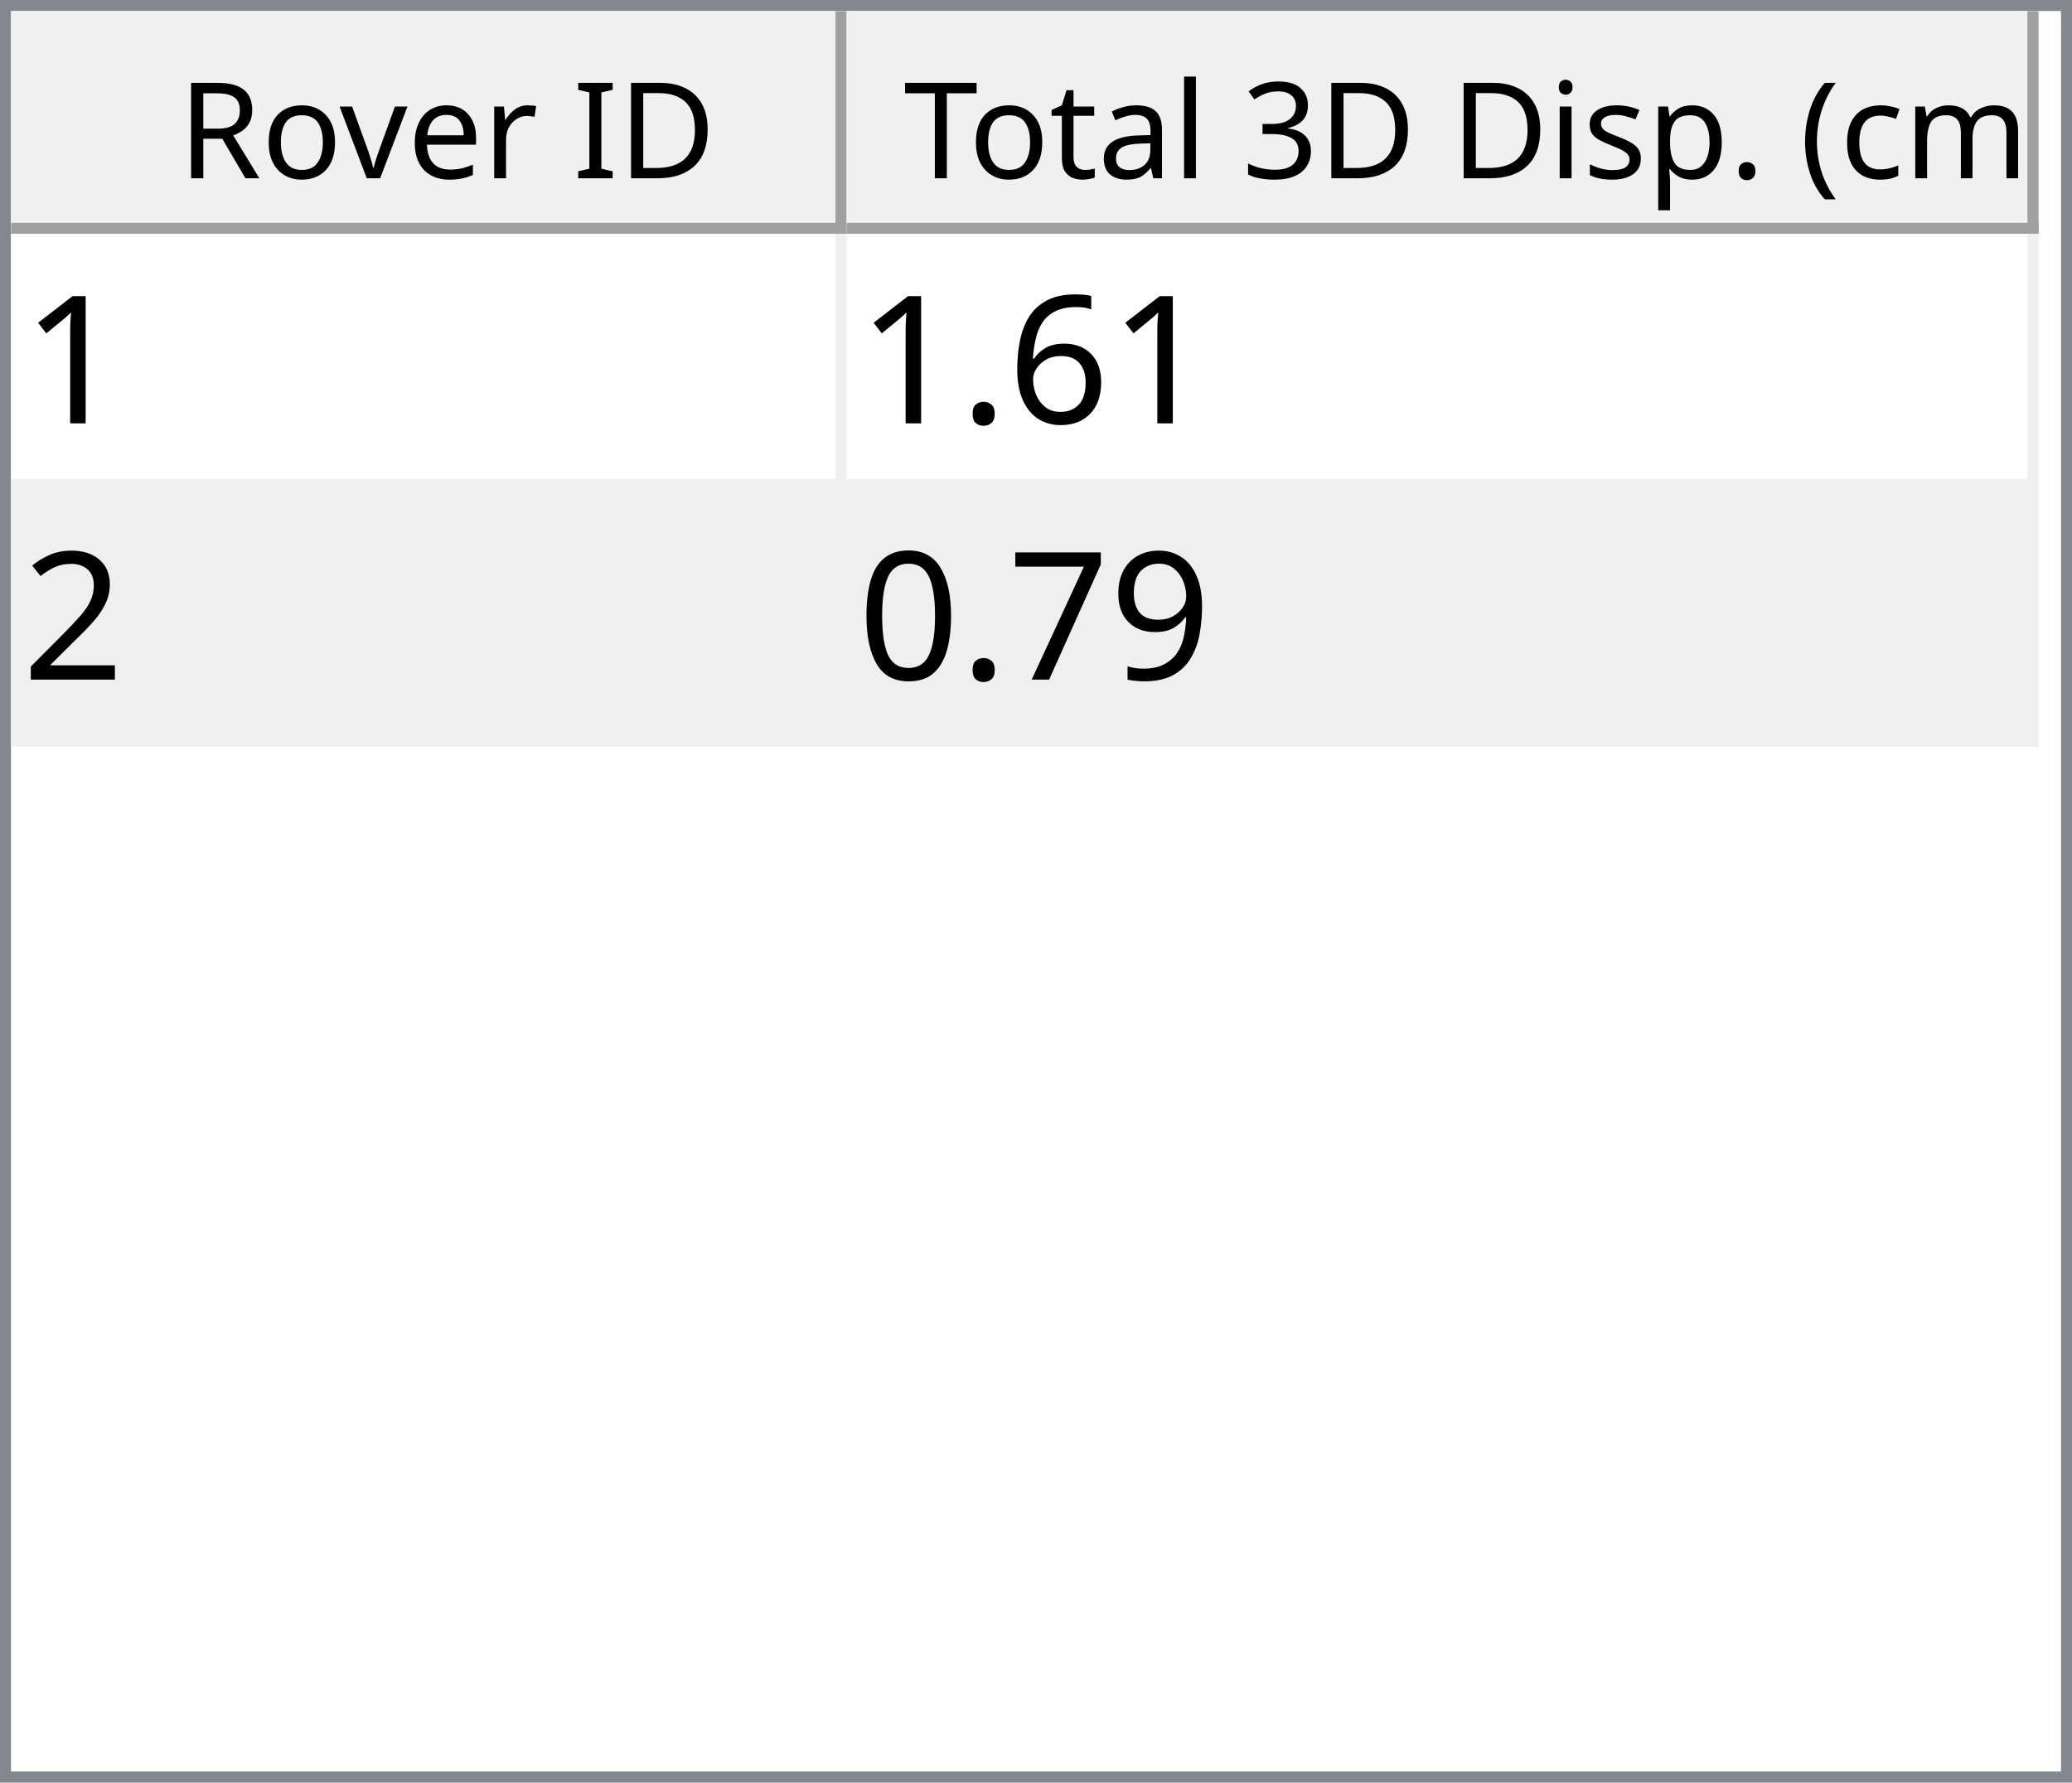
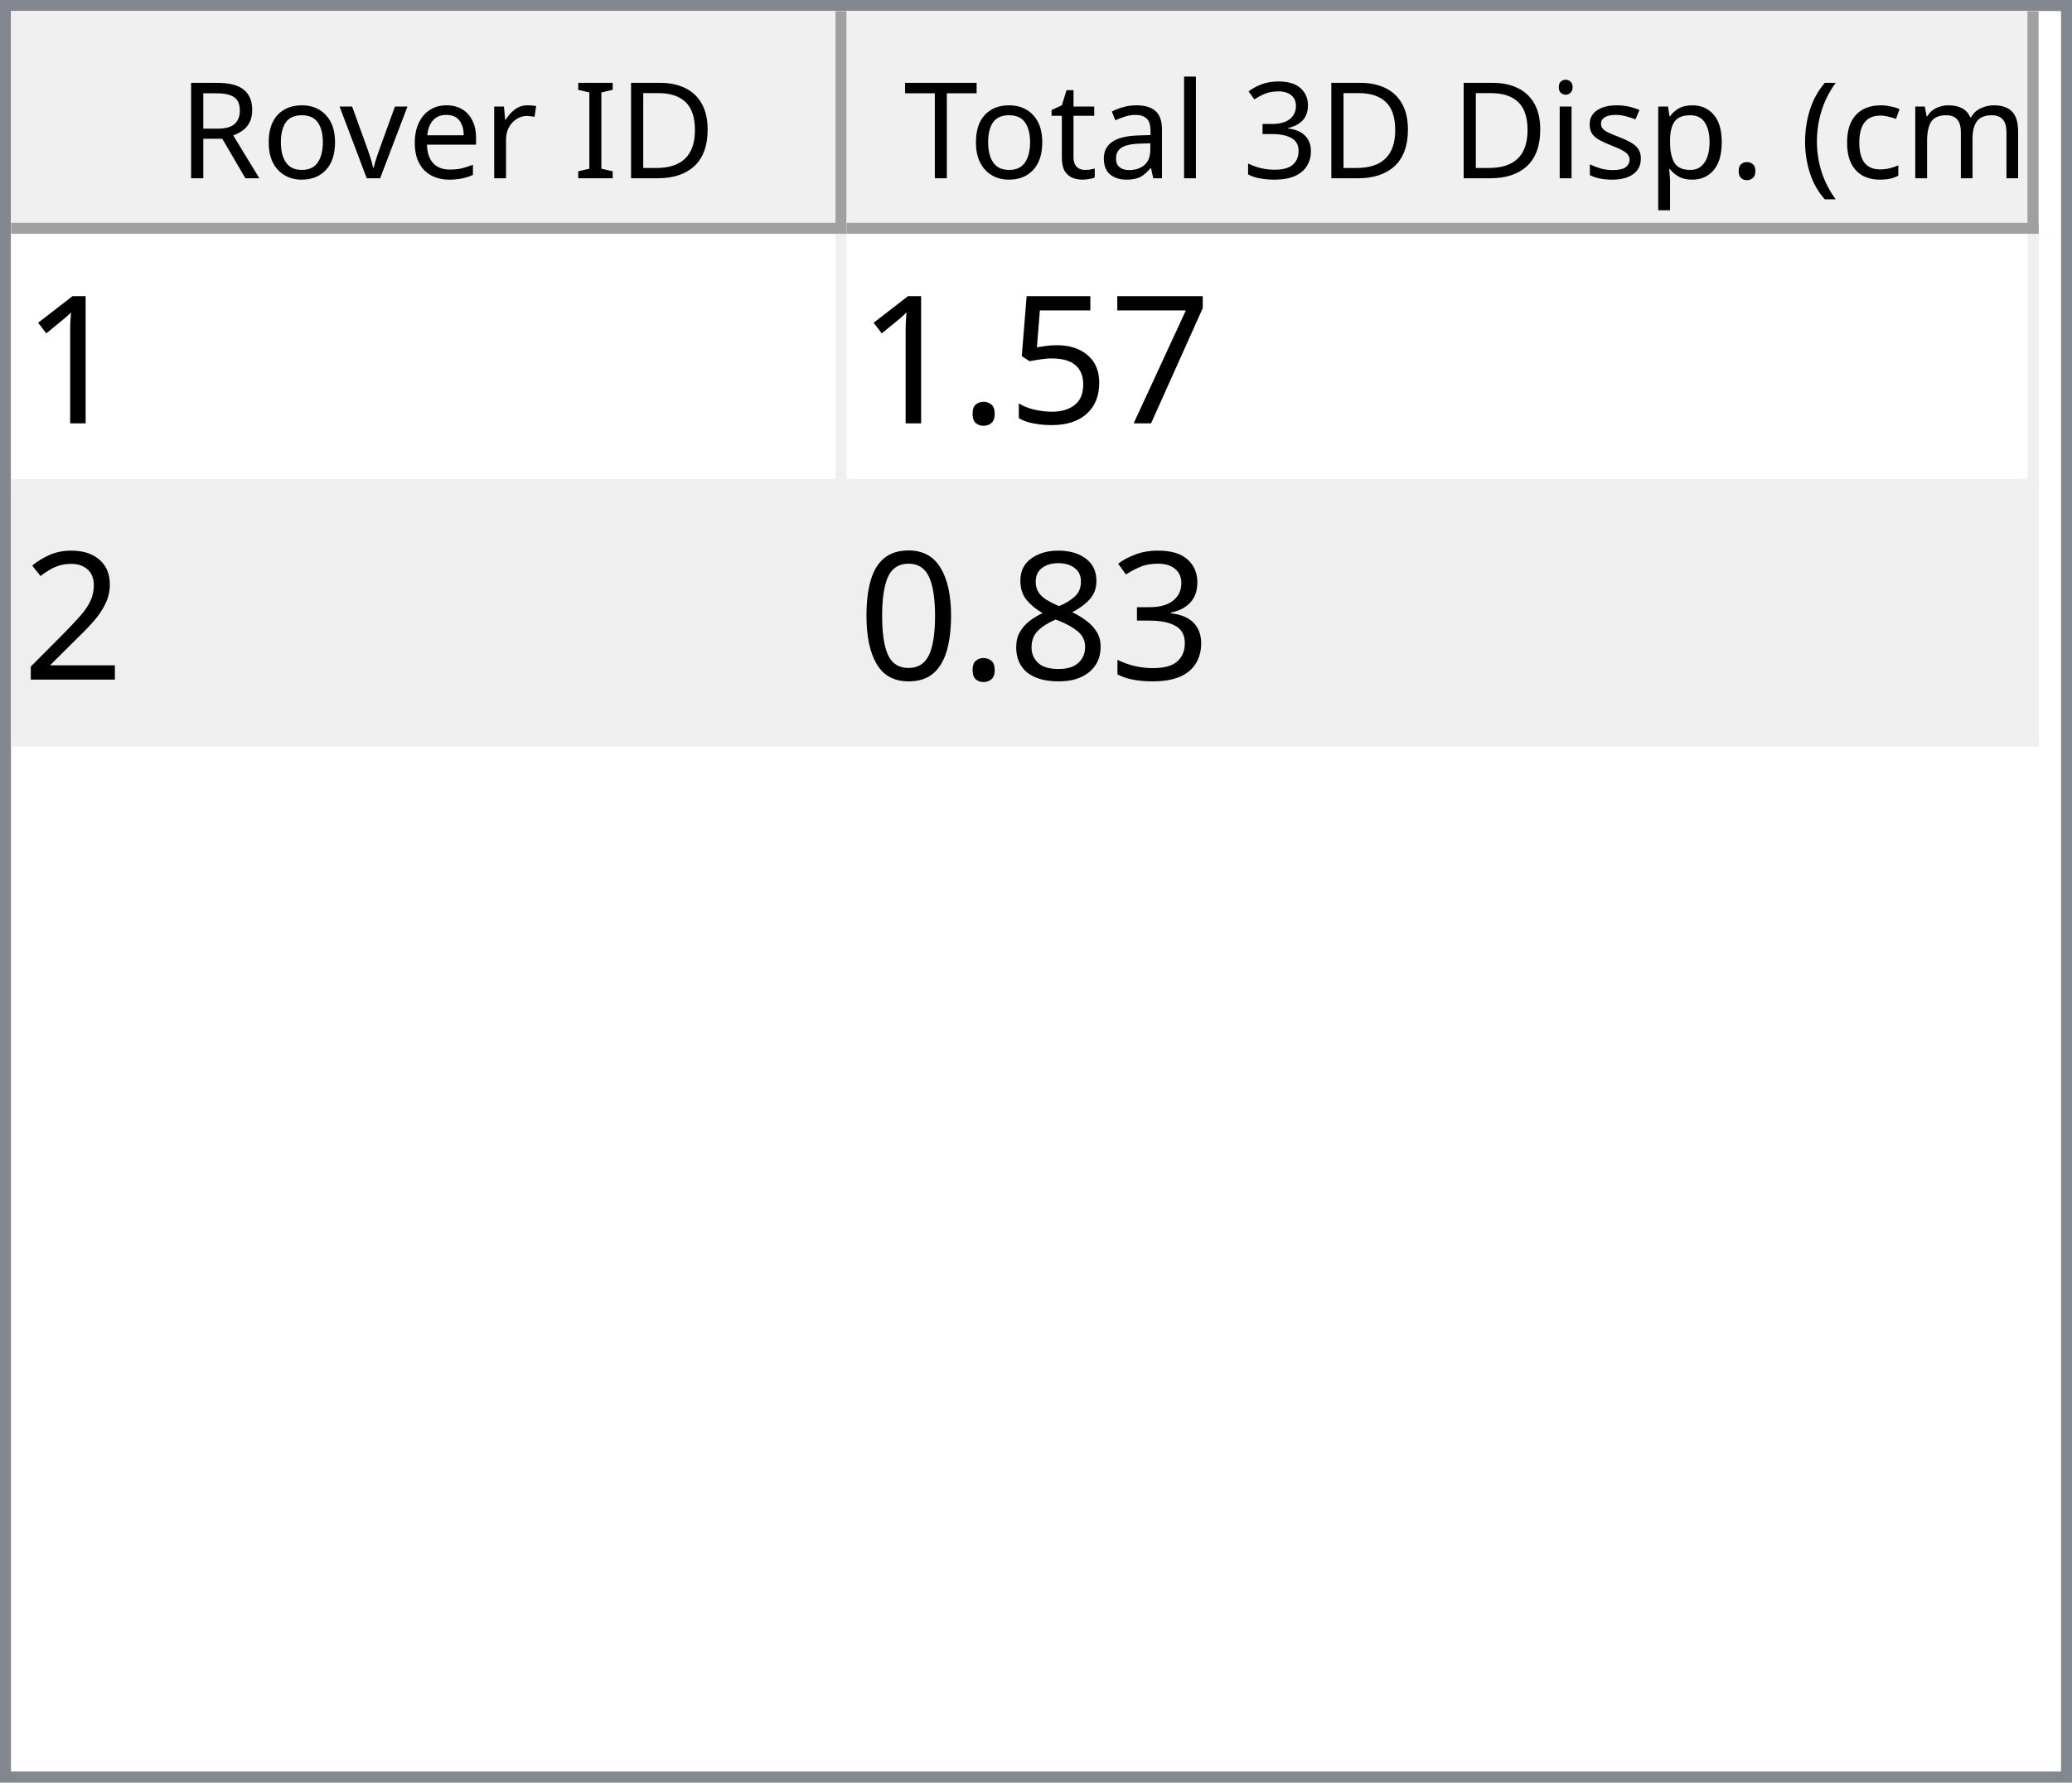
<svg xmlns="http://www.w3.org/2000/svg" style="fill-opacity:1; color-rendering:auto; color-interpolation:auto; text-rendering:auto; stroke:black; stroke-linecap:square; stroke-miterlimit:10; shape-rendering:auto; stroke-opacity:1; fill:black; stroke-dasharray:none; font-weight:normal; stroke-width:1; font-family:'Dialog'; font-style:normal; stroke-linejoin:miter; font-size:12px; stroke-dashoffset:0; image-rendering:auto;" width="186" height="160">
  <defs id="genericDefs" />
  <g>
    <defs id="defs1">
      <clipPath clipPathUnits="userSpaceOnUse" id="clipPath1">
        <path d="M0 0 L186 0 L186 160 L0 160 L0 0 Z" />
      </clipPath>
      <clipPath clipPathUnits="userSpaceOnUse" id="clipPath2">
        <path d="M0 0 L0 160 L186 160 L186 0 Z" />
      </clipPath>
      <clipPath clipPathUnits="userSpaceOnUse" id="clipPath3">
        <path d="M0 0 L0 20 L184 20 L184 0 Z" />
      </clipPath>
      <clipPath clipPathUnits="userSpaceOnUse" id="clipPath4">
        <path d="M0 0 L0 20 L75 20 L75 0 Z" />
      </clipPath>
      <clipPath clipPathUnits="userSpaceOnUse" id="clipPath5">
        <path d="M1 1 L1 19 L74 19 L74 1 Z" />
      </clipPath>
      <clipPath clipPathUnits="userSpaceOnUse" id="clipPath6">
        <path d="M0 0 L0 18 L73 18 L73 0 Z" />
      </clipPath>
      <clipPath clipPathUnits="userSpaceOnUse" id="clipPath7">
        <path d="M-0.5 -0.5 L-0.5 19.5 L74.5 19.5 L74.5 -0.5 Z" />
      </clipPath>
      <clipPath clipPathUnits="userSpaceOnUse" id="clipPath8">
        <path d="M0 0 L0 20 L107 20 L107 0 Z" />
      </clipPath>
      <clipPath clipPathUnits="userSpaceOnUse" id="clipPath9">
        <path d="M1 1 L1 19 L106 19 L106 1 Z" />
      </clipPath>
      <clipPath clipPathUnits="userSpaceOnUse" id="clipPath10">
        <path d="M0 0 L0 18 L105 18 L105 0 Z" />
      </clipPath>
      <clipPath clipPathUnits="userSpaceOnUse" id="clipPath11">
        <path d="M-0.5 -0.5 L-0.5 19.5 L106.5 19.5 L106.5 -0.5 Z" />
      </clipPath>
      <clipPath clipPathUnits="userSpaceOnUse" id="clipPath12">
        <path d="M0 0 L0 138 L184 138 L184 0 Z" />
      </clipPath>
      <clipPath clipPathUnits="userSpaceOnUse" id="clipPath13">
        <path d="M0 0 L0 46 L182 46 L182 0 Z" />
      </clipPath>
      <clipPath clipPathUnits="userSpaceOnUse" id="clipPath14">
        <path d="M-0.5 -0.5 L-0.5 45.5 L181.5 45.5 L181.5 -0.5 Z" />
      </clipPath>
      <clipPath clipPathUnits="userSpaceOnUse" id="clipPath15">
        <path d="M0 0 L0 22 L74 22 L74 0 Z" />
      </clipPath>
      <clipPath clipPathUnits="userSpaceOnUse" id="clipPath16">
        <path d="M0 0 L0 22 L106 22 L106 0 Z" />
      </clipPath>
      <font horiz-adv-x="64.551" id="font1">
        <font-face ascent="107.91" descent="25.098" units-per-em="100" style="font-style:normal; font-family:Segoe UI; font-weight:normal;" />
        <missing-glyph horiz-adv-x="64.551" d="M8.109 0 L8.109 68.266 L56.453 68.266 L56.453 0 L8.109 0 ZM15.328 7.234 L49.219 7.234 L49.219 61.031 L15.328 61.031 L15.328 7.234 Z" />
        <glyph unicode="D" horiz-adv-x="70.117" d="M9.188 0 L9.188 70.016 L28.516 70.016 Q65.531 70.016 65.531 35.891 Q65.531 19.672 55.25 9.836 Q44.969 0 27.734 0 L9.188 0 ZM17.391 62.594 L17.391 7.422 L27.828 7.422 Q41.609 7.422 49.273 14.797 Q56.938 22.172 56.938 35.688 Q56.938 62.594 28.328 62.594 L17.391 62.594 Z" />
        <glyph unicode="I" horiz-adv-x="26.611" d="M17.391 0 L9.188 0 L9.188 70.016 L17.391 70.016 L17.391 0 Z" />
        <glyph unicode=" " horiz-adv-x="27.393" d="" />
        <glyph unicode="r" horiz-adv-x="34.766" d="M34.188 41.891 Q32.078 43.5 28.125 43.5 Q23 43.5 19.555 38.672 Q16.109 33.844 16.109 25.484 L16.109 0 L8.109 0 L8.109 50 L16.109 50 L16.109 39.703 L16.312 39.703 Q18.016 44.969 21.531 47.922 Q25.047 50.875 29.391 50.875 Q32.516 50.875 34.188 50.203 L34.188 41.891 Z" />
        <glyph unicode="e" horiz-adv-x="52.295" d="M48.297 23 L12.984 23 Q13.188 14.656 17.484 10.109 Q21.781 5.562 29.297 5.562 Q37.75 5.562 44.828 11.141 L44.828 3.609 Q38.234 -1.172 27.391 -1.172 Q16.797 -1.172 10.742 5.641 Q4.688 12.453 4.688 24.812 Q4.688 36.469 11.305 43.82 Q17.922 51.172 27.734 51.172 Q37.547 51.172 42.922 44.828 Q48.297 38.484 48.297 27.203 L48.297 23 ZM40.094 29.781 Q40.047 36.719 36.75 40.578 Q33.453 44.438 27.594 44.438 Q21.922 44.438 17.969 40.383 Q14.016 36.328 13.094 29.781 L40.094 29.781 Z" />
        <glyph unicode="v" horiz-adv-x="47.9" d="M47.406 50 L27.484 0 L19.625 0 L0.688 50 L9.469 50 L22.172 13.672 Q23.578 9.672 23.922 6.688 L24.125 6.688 Q24.609 10.453 25.688 13.484 L38.969 50 L47.406 50 Z" />
        <glyph unicode="o" horiz-adv-x="58.594" d="M29 -1.172 Q17.922 -1.172 11.305 5.836 Q4.688 12.844 4.688 24.422 Q4.688 37.016 11.57 44.094 Q18.453 51.172 30.172 51.172 Q41.359 51.172 47.633 44.289 Q53.906 37.406 53.906 25.203 Q53.906 13.234 47.141 6.031 Q40.375 -1.172 29 -1.172 ZM29.594 44.438 Q21.875 44.438 17.383 39.188 Q12.891 33.938 12.891 24.703 Q12.891 15.828 17.43 10.695 Q21.969 5.562 29.594 5.562 Q37.359 5.562 41.531 10.594 Q45.703 15.625 45.703 24.906 Q45.703 34.281 41.531 39.359 Q37.359 44.438 29.594 44.438 Z" />
        <glyph unicode="R" horiz-adv-x="59.814" d="M59.375 0 L49.609 0 L37.891 19.625 Q36.281 22.359 34.766 24.289 Q33.25 26.219 31.664 27.438 Q30.078 28.656 28.25 29.219 Q26.422 29.781 24.125 29.781 L17.391 29.781 L17.391 0 L9.188 0 L9.188 70.016 L30.078 70.016 Q34.672 70.016 38.555 68.867 Q42.438 67.719 45.289 65.375 Q48.141 63.031 49.758 59.547 Q51.375 56.062 51.375 51.375 Q51.375 47.703 50.273 44.656 Q49.172 41.609 47.148 39.211 Q45.125 36.812 42.266 35.133 Q39.406 33.453 35.844 32.516 L35.844 32.328 Q37.594 31.547 38.891 30.547 Q40.188 29.547 41.359 28.18 Q42.531 26.812 43.68 25.078 Q44.828 23.344 46.234 21.047 L59.375 0 ZM17.391 62.594 L17.391 37.203 L28.516 37.203 Q31.594 37.203 34.203 38.133 Q36.812 39.062 38.719 40.797 Q40.625 42.531 41.703 45.047 Q42.781 47.562 42.781 50.688 Q42.781 56.297 39.141 59.445 Q35.5 62.594 28.609 62.594 L17.391 62.594 Z" />
        <glyph unicode=")" horiz-adv-x="30.176" d="M8.297 -15.922 L1.172 -15.922 Q16.406 2.344 16.406 26.812 Q16.406 51.469 1.078 70.016 L8.297 70.016 Q23.531 52.156 23.531 26.703 Q23.531 1.375 8.297 -15.922 Z" />
        <glyph unicode="m" horiz-adv-x="86.133" d="M79.109 0 L71.094 0 L71.094 28.719 Q71.094 37.016 68.531 40.727 Q65.969 44.438 59.906 44.438 Q54.781 44.438 51.195 39.75 Q47.609 35.062 47.609 28.516 L47.609 0 L39.594 0 L39.594 29.688 Q39.594 44.438 28.219 44.438 Q22.953 44.438 19.531 40.016 Q16.109 35.594 16.109 28.516 L16.109 0 L8.109 0 L8.109 50 L16.109 50 L16.109 42.094 L16.312 42.094 Q21.625 51.172 31.844 51.172 Q36.969 51.172 40.773 48.312 Q44.578 45.453 46 40.828 Q51.562 51.172 62.594 51.172 Q79.109 51.172 79.109 30.812 L79.109 0 Z" />
        <glyph unicode="c" horiz-adv-x="46.191" d="M42.188 2.297 Q36.422 -1.172 28.516 -1.172 Q17.828 -1.172 11.258 5.789 Q4.688 12.75 4.688 23.828 Q4.688 36.188 11.766 43.68 Q18.844 51.172 30.672 51.172 Q37.25 51.172 42.281 48.734 L42.281 40.531 Q36.719 44.438 30.375 44.438 Q22.703 44.438 17.797 38.945 Q12.891 33.453 12.891 24.516 Q12.891 15.719 17.508 10.641 Q22.125 5.562 29.891 5.562 Q36.422 5.562 42.188 9.906 L42.188 2.297 Z" />
        <glyph unicode="(" horiz-adv-x="30.176" d="M29.109 -15.922 L21.969 -15.922 Q6.844 1.375 6.844 26.703 Q6.844 52.156 21.969 70.016 L29.203 70.016 Q13.875 51.469 13.875 26.812 Q13.875 2.344 29.109 -15.922 Z" />
        <glyph unicode="." horiz-adv-x="21.68" d="M10.891 -1.078 Q8.641 -1.078 7.055 0.539 Q5.469 2.156 5.469 4.391 Q5.469 6.641 7.055 8.273 Q8.641 9.906 10.891 9.906 Q13.188 9.906 14.797 8.273 Q16.406 6.641 16.406 4.391 Q16.406 2.156 14.797 0.539 Q13.188 -1.078 10.891 -1.078 Z" />
        <glyph unicode="p" horiz-adv-x="58.789" d="M16.312 7.234 L16.109 7.234 L16.109 -23 L8.109 -23 L8.109 50 L16.109 50 L16.109 41.219 L16.312 41.219 Q22.219 51.172 33.594 51.172 Q43.266 51.172 48.688 44.461 Q54.109 37.75 54.109 26.469 Q54.109 13.922 48 6.375 Q41.891 -1.172 31.297 -1.172 Q21.578 -1.172 16.312 7.234 ZM16.109 27.391 L16.109 20.406 Q16.109 14.203 20.141 9.883 Q24.172 5.562 30.375 5.562 Q37.641 5.562 41.773 11.133 Q45.906 16.703 45.906 26.609 Q45.906 34.969 42.047 39.703 Q38.188 44.438 31.594 44.438 Q24.609 44.438 20.359 39.578 Q16.109 34.719 16.109 27.391 Z" />
        <glyph unicode="s" horiz-adv-x="42.432" d="M5.078 1.812 L5.078 10.406 Q11.625 5.562 19.484 5.562 Q30.031 5.562 30.031 12.594 Q30.031 14.594 29.125 15.992 Q28.219 17.391 26.68 18.461 Q25.141 19.531 23.07 20.383 Q21 21.234 18.609 22.172 Q15.281 23.484 12.766 24.828 Q10.25 26.172 8.57 27.859 Q6.891 29.547 6.031 31.695 Q5.172 33.844 5.172 36.719 Q5.172 40.234 6.789 42.945 Q8.406 45.656 11.086 47.484 Q13.766 49.312 17.211 50.242 Q20.656 51.172 24.312 51.172 Q30.812 51.172 35.938 48.922 L35.938 40.828 Q30.422 44.438 23.25 44.438 Q21 44.438 19.195 43.922 Q17.391 43.406 16.094 42.477 Q14.797 41.547 14.086 40.258 Q13.375 38.969 13.375 37.406 Q13.375 35.453 14.086 34.133 Q14.797 32.812 16.164 31.789 Q17.531 30.766 19.484 29.938 Q21.438 29.109 23.922 28.125 Q27.25 26.859 29.883 25.516 Q32.516 24.172 34.375 22.484 Q36.234 20.797 37.234 18.602 Q38.234 16.406 38.234 13.375 Q38.234 9.672 36.602 6.938 Q34.969 4.203 32.234 2.398 Q29.5 0.594 25.93 -0.289 Q22.359 -1.172 18.453 -1.172 Q10.75 -1.172 5.078 1.812 Z" />
        <glyph unicode="i" horiz-adv-x="24.219" d="M12.203 62.703 Q10.062 62.703 8.547 64.164 Q7.031 65.625 7.031 67.875 Q7.031 70.125 8.547 71.609 Q10.062 73.094 12.203 73.094 Q14.406 73.094 15.945 71.609 Q17.484 70.125 17.484 67.875 Q17.484 65.719 15.945 64.211 Q14.406 62.703 12.203 62.703 ZM16.109 0 L8.109 0 L8.109 50 L16.109 50 L16.109 0 Z" />
        <glyph unicode="3" horiz-adv-x="53.906" d="M46.531 19.828 Q46.531 15.094 44.75 11.211 Q42.969 7.328 39.719 4.57 Q36.469 1.812 31.93 0.297 Q27.391 -1.219 21.922 -1.219 Q11.922 -1.219 6 2.594 L6 11.188 Q13.094 5.609 22.219 5.609 Q25.875 5.609 28.828 6.539 Q31.781 7.469 33.906 9.227 Q36.031 10.984 37.18 13.477 Q38.328 15.969 38.328 19.094 Q38.328 32.812 18.797 32.812 L12.984 32.812 L12.984 39.594 L18.5 39.594 Q35.797 39.594 35.797 52.484 Q35.797 64.406 22.609 64.406 Q15.188 64.406 8.688 59.422 L8.688 67.188 Q15.375 71.188 24.609 71.188 Q29 71.188 32.57 69.969 Q36.141 68.75 38.68 66.555 Q41.219 64.359 42.609 61.281 Q44 58.203 44 54.5 Q44 40.672 30.031 36.719 L30.031 36.531 Q33.594 36.141 36.625 34.797 Q39.656 33.453 41.852 31.305 Q44.047 29.156 45.289 26.25 Q46.531 23.344 46.531 19.828 Z" />
        <glyph unicode="l" horiz-adv-x="24.219" d="M16.109 0 L8.109 0 L8.109 74.031 L16.109 74.031 L16.109 0 Z" />
        <glyph unicode="a" horiz-adv-x="50.879" d="M43.891 0 L35.891 0 L35.891 7.812 L35.688 7.812 Q30.469 -1.172 20.312 -1.172 Q12.844 -1.172 8.617 2.781 Q4.391 6.734 4.391 13.281 Q4.391 27.297 20.906 29.594 L35.891 31.688 Q35.891 44.438 25.594 44.438 Q16.547 44.438 9.281 38.281 L9.281 46.484 Q16.656 51.172 26.266 51.172 Q43.891 51.172 43.891 32.516 L43.891 0 ZM35.891 25.297 L23.828 23.641 Q18.266 22.859 15.43 20.875 Q12.594 18.891 12.594 13.875 Q12.594 10.203 15.211 7.883 Q17.828 5.562 22.172 5.562 Q28.125 5.562 32.008 9.742 Q35.891 13.922 35.891 20.312 L35.891 25.297 Z" />
        <glyph unicode="t" horiz-adv-x="33.887" d="M31.297 0.484 Q28.469 -1.078 23.828 -1.078 Q10.688 -1.078 10.688 13.578 L10.688 43.172 L2.094 43.172 L2.094 50 L10.688 50 L10.688 62.203 L18.703 64.797 L18.703 50 L31.297 50 L31.297 43.172 L18.703 43.172 L18.703 14.984 Q18.703 9.969 20.414 7.82 Q22.125 5.672 26.078 5.672 Q29.109 5.672 31.297 7.328 L31.297 0.484 Z" />
        <glyph unicode="T" horiz-adv-x="52.393" d="M50.594 62.594 L30.375 62.594 L30.375 0 L22.172 0 L22.172 62.594 L2 62.594 L2 70.016 L50.594 70.016 L50.594 62.594 Z" />
      </font>
      <font horiz-adv-x="75.0" id="font2">
        <font-face ascent="100.537" descent="21.973" units-per-em="100" style="font-style:normal; font-family:sans-serif; font-weight:normal;" />
        <missing-glyph horiz-adv-x="75.0" d="M12.5 0 L12.5 62.5 L62.5 62.5 L62.5 0 L12.5 0 ZM14.062 1.562 L60.938 1.562 L60.938 60.938 L14.062 60.938 L14.062 1.562 Z" />
        <glyph unicode="1" horiz-adv-x="55.615" d="M37.25 0 L28.469 0 L28.469 56 Q25.297 52.984 20.141 49.953 Q14.984 46.922 10.891 45.406 L10.891 53.906 Q18.266 57.375 23.781 62.305 Q29.297 67.234 31.594 71.875 L37.25 71.875 L37.25 0 Z" />
-         <glyph unicode="6" horiz-adv-x="55.615" d="M49.75 54.047 L41.016 53.375 Q39.844 58.547 37.703 60.891 Q34.125 64.656 28.906 64.656 Q24.703 64.656 21.531 62.312 Q17.391 59.281 14.992 53.469 Q12.594 47.656 12.5 36.922 Q15.672 41.75 20.266 44.094 Q24.859 46.438 29.891 46.438 Q38.672 46.438 44.852 39.969 Q51.031 33.5 51.031 23.25 Q51.031 16.5 48.125 10.719 Q45.219 4.938 40.141 1.859 Q35.062 -1.219 28.609 -1.219 Q17.625 -1.219 10.695 6.859 Q3.766 14.938 3.766 33.5 Q3.766 54.25 11.422 63.672 Q18.109 71.875 29.438 71.875 Q37.891 71.875 43.289 67.141 Q48.688 62.406 49.75 54.047 ZM13.875 23.188 Q13.875 18.656 15.797 14.508 Q17.719 10.359 21.188 8.18 Q24.656 6 28.469 6 Q34.031 6 38.039 10.492 Q42.047 14.984 42.047 22.703 Q42.047 30.125 38.086 34.398 Q34.125 38.672 28.125 38.672 Q22.172 38.672 18.023 34.398 Q13.875 30.125 13.875 23.188 Z" />
+         <glyph unicode="7" horiz-adv-x="55.615" d="M4.734 62.203 L4.734 70.656 L51.078 70.656 L51.078 63.812 Q44.234 56.547 37.523 44.484 Q30.812 32.422 27.156 19.672 Q24.516 10.688 23.781 0 L14.75 0 Q14.891 8.453 18.062 20.414 Q21.234 32.375 27.172 43.484 Q33.109 54.594 39.797 62.203 L4.734 62.203 Z" />
+         <glyph unicode="5" horiz-adv-x="55.615" d="M4.156 18.75 L13.375 19.531 Q14.406 12.797 18.141 9.398 Q21.875 6 27.156 6 Q33.5 6 37.891 10.789 Q42.281 15.578 42.281 23.484 Q42.281 31 38.062 35.352 Q33.844 39.703 27 39.703 Q22.75 39.703 19.336 37.773 Q15.922 35.844 13.969 32.766 L5.719 33.844 L12.641 70.609 L48.25 70.609 L48.25 62.203 L19.672 62.203 L15.828 42.969 Q22.266 47.469 29.344 47.469 Q38.719 47.469 45.164 40.969 Q51.609 34.469 51.609 24.266 Q51.609 14.547 45.953 7.469 Q39.062 -1.219 27.156 -1.219 Q17.391 -1.219 11.211 4.25 Q5.031 9.719 4.156 18.75 Z" />
        <glyph unicode="." horiz-adv-x="27.783" d="M9.078 0 L9.078 10.016 L19.094 10.016 L19.094 0 L9.078 0 Z" />
        <glyph unicode="2" horiz-adv-x="55.615" d="M50.344 8.453 L50.344 0 L3.031 0 Q2.938 3.172 4.047 6.109 Q5.859 10.938 9.836 15.625 Q13.812 20.312 21.344 26.469 Q33.016 36.031 37.117 41.625 Q41.219 47.219 41.219 52.203 Q41.219 57.422 37.477 61.008 Q33.734 64.594 27.734 64.594 Q21.391 64.594 17.578 60.789 Q13.766 56.984 13.719 50.25 L4.688 51.172 Q5.609 61.281 11.664 66.578 Q17.719 71.875 27.938 71.875 Q38.234 71.875 44.242 66.164 Q50.25 60.453 50.25 52 Q50.25 47.703 48.492 43.555 Q46.734 39.406 42.656 34.812 Q38.578 30.219 29.109 22.219 Q21.188 15.578 18.945 13.211 Q16.703 10.844 15.234 8.453 L50.344 8.453 Z" />
-         <glyph unicode="9" horiz-adv-x="55.615" d="M5.469 16.547 L13.922 17.328 Q14.984 11.375 18.016 8.688 Q21.047 6 25.781 6 Q29.828 6 32.883 7.859 Q35.938 9.719 37.891 12.82 Q39.844 15.922 41.164 21.195 Q42.484 26.469 42.484 31.938 Q42.484 32.516 42.438 33.688 Q39.797 29.5 35.234 26.883 Q30.672 24.266 25.344 24.266 Q16.453 24.266 10.305 30.711 Q4.156 37.156 4.156 47.703 Q4.156 58.594 10.578 65.234 Q17 71.875 26.656 71.875 Q33.641 71.875 39.43 68.117 Q45.219 64.359 48.219 57.398 Q51.219 50.438 51.219 37.25 Q51.219 23.531 48.242 15.406 Q45.266 7.281 39.383 3.031 Q33.5 -1.219 25.594 -1.219 Q17.188 -1.219 11.867 3.445 Q6.547 8.109 5.469 16.547 ZM41.453 48.141 Q41.453 55.719 37.43 60.156 Q33.406 64.594 27.734 64.594 Q21.875 64.594 17.531 59.812 Q13.188 55.031 13.188 47.406 Q13.188 40.578 17.312 36.305 Q21.438 32.031 27.484 32.031 Q33.594 32.031 37.523 36.305 Q41.453 40.578 41.453 48.141 Z" />
-         <glyph unicode="7" horiz-adv-x="55.615" d="M4.734 62.203 L4.734 70.656 L51.078 70.656 L51.078 63.812 Q44.234 56.547 37.523 44.484 Q30.812 32.422 27.156 19.672 Q24.516 10.688 23.781 0 L14.75 0 Q14.891 8.453 18.062 20.414 Q21.234 32.375 27.172 43.484 Q33.109 54.594 39.797 62.203 L4.734 62.203 Z" />
+         <glyph unicode="3" horiz-adv-x="55.615" d="M4.203 18.891 L12.984 20.062 Q14.5 12.594 18.141 9.297 Q21.781 6 27 6 Q33.203 6 37.477 10.297 Q41.75 14.594 41.75 20.953 Q41.75 27 37.797 30.93 Q33.844 34.859 27.734 34.859 Q25.25 34.859 21.531 33.891 L22.516 41.609 Q23.391 41.5 23.922 41.5 Q29.547 41.5 34.039 44.43 Q38.531 47.359 38.531 53.469 Q38.531 58.297 35.258 61.477 Q31.984 64.656 26.812 64.656 Q21.688 64.656 18.266 61.43 Q14.844 58.203 13.875 51.766 L5.078 53.328 Q6.688 62.156 12.398 67.016 Q18.109 71.875 26.609 71.875 Q32.469 71.875 37.398 69.359 Q42.328 66.844 44.945 62.5 Q47.562 58.156 47.562 53.266 Q47.562 48.641 45.07 44.828 Q42.578 41.016 37.703 38.766 Q44.047 37.312 47.562 32.695 Q51.078 28.078 51.078 21.141 Q51.078 11.766 44.242 5.25 Q37.406 -1.266 26.953 -1.266 Q17.531 -1.266 11.305 4.352 Q5.078 9.969 4.203 18.891 Z" />
+         <glyph unicode="8" horiz-adv-x="55.615" d="M17.672 38.812 Q12.203 40.828 9.57 44.539 Q6.938 48.25 6.938 53.422 Q6.938 61.234 12.555 66.555 Q18.172 71.875 27.484 71.875 Q36.859 71.875 42.578 66.43 Q48.297 60.984 48.297 53.172 Q48.297 48.188 45.68 44.508 Q43.062 40.828 37.75 38.812 Q44.344 36.672 47.781 31.883 Q51.219 27.094 51.219 20.453 Q51.219 11.281 44.727 5.031 Q38.234 -1.219 27.641 -1.219 Q17.047 -1.219 10.547 5.055 Q4.047 11.328 4.047 20.703 Q4.047 27.688 7.594 32.398 Q11.141 37.109 17.672 38.812 ZM15.922 53.719 Q15.922 48.641 19.195 45.414 Q22.469 42.188 27.688 42.188 Q32.766 42.188 36.016 45.383 Q39.266 48.578 39.266 53.219 Q39.266 58.062 35.914 61.359 Q32.562 64.656 27.594 64.656 Q22.562 64.656 19.242 61.43 Q15.922 58.203 15.922 53.719 ZM13.094 20.656 Q13.094 16.891 14.875 13.375 Q16.656 9.859 20.172 7.93 Q23.688 6 27.734 6 Q34.031 6 38.133 10.055 Q42.234 14.109 42.234 20.359 Q42.234 26.703 38.016 30.859 Q33.797 35.016 27.438 35.016 Q21.234 35.016 17.164 30.914 Q13.094 26.812 13.094 20.656 Z" />
        <glyph unicode="0" horiz-adv-x="55.615" d="M4.156 35.297 Q4.156 48 6.766 55.742 Q9.375 63.484 14.523 67.68 Q19.672 71.875 27.484 71.875 Q33.25 71.875 37.594 69.555 Q41.938 67.234 44.773 62.867 Q47.609 58.5 49.219 52.227 Q50.828 45.953 50.828 35.297 Q50.828 22.703 48.242 14.969 Q45.656 7.234 40.508 3.008 Q35.359 -1.219 27.484 -1.219 Q17.141 -1.219 11.234 6.203 Q4.156 15.141 4.156 35.297 ZM13.188 35.297 Q13.188 17.672 17.312 11.836 Q21.438 6 27.484 6 Q33.547 6 37.672 11.859 Q41.797 17.719 41.797 35.297 Q41.797 52.984 37.672 58.789 Q33.547 64.594 27.391 64.594 Q21.344 64.594 17.719 59.469 Q13.188 52.938 13.188 35.297 Z" />
      </font>
    </defs>
    <g style="fill:white; stroke:white;">
      <rect x="0" y="0" width="186" style="clip-path:url(#clipPath1); stroke:none;" height="160" />
    </g>
    <g style="fill:white; text-rendering:optimizeSpeed; color-rendering:optimizeSpeed; image-rendering:optimizeSpeed; shape-rendering:crispEdges; stroke:white; color-interpolation:sRGB;">
      <rect x="0" width="186" height="160" y="0" style="stroke:none;" />
      <path style="stroke:none;" d="M0 160 L186 160 L186 0 L0 0 Z" />
    </g>
    <g style="fill:rgb(240,240,240); font-family:'Segoe UI'; stroke:rgb(240,240,240);">
      <rect x="0" y="0" width="186" style="clip-path:url(#clipPath2); stroke:none;" height="160" />
    </g>
    <g style="fill:rgb(130,135,144); font-family:'Segoe UI'; stroke:rgb(130,135,144);">
      <path d="M0 0 L186 0 L186 160 L0 160 L0 0 ZM1 1 L185 1 L185 159 L1 159 L1 1 Z" style="fill-rule:evenodd; clip-path:url(#clipPath2); stroke:none;" />
    </g>
    <g style="fill:white; font-family:'Segoe UI'; stroke:white;" transform="translate(1,1)">
      <rect x="0" y="0" width="184" style="clip-path:url(#clipPath3); stroke:none;" height="20" />
    </g>
    <g style="fill:rgb(240,240,240); font-family:'Segoe UI'; stroke:rgb(240,240,240);" transform="translate(1,1)">
      <rect x="0" y="0" width="75" style="clip-path:url(#clipPath4); stroke:none;" height="20" />
    </g>
    <g style="font-family:'Segoe UI';" transform="translate(2,2)">
      <text x="14" xml:space="preserve" y="14" style="clip-path:url(#clipPath6); stroke:none;">Rover ID</text>
    </g>
    <g style="fill:rgb(160,160,160); font-family:'Segoe UI'; stroke:rgb(160,160,160); stroke-linejoin:bevel;" transform="translate(1.5,1.5)">
      <line x1="74" x2="74" y1="0" style="fill:none; clip-path:url(#clipPath7);" y2="19" />
    </g>
    <g style="fill:rgb(160,160,160); font-family:'Segoe UI'; stroke:rgb(160,160,160); stroke-linejoin:bevel;" transform="matrix(1,0,0,1,1,1) translate(0.5,0.5)">
      <line x1="0" x2="74" y1="19" style="fill:none; clip-path:url(#clipPath7);" y2="19" />
    </g>
    <g style="fill:rgb(240,240,240); font-family:'Segoe UI'; stroke:rgb(240,240,240);" transform="translate(76,1)">
      <rect x="0" y="0" width="107" style="clip-path:url(#clipPath8); stroke:none;" height="20" />
    </g>
    <g style="font-family:'Segoe UI';" transform="translate(77,2)">
      <text x="1" xml:space="preserve" y="14" style="clip-path:url(#clipPath10); stroke:none;"> Total 3D Disp. (cm)</text>
    </g>
    <g style="fill:rgb(160,160,160); font-family:'Segoe UI'; stroke:rgb(160,160,160); stroke-linejoin:bevel;" transform="translate(76.5,1.5)">
      <line x1="106" x2="106" y1="0" style="fill:none; clip-path:url(#clipPath11);" y2="19" />
    </g>
    <g style="fill:rgb(160,160,160); font-family:'Segoe UI'; stroke:rgb(160,160,160); stroke-linejoin:bevel;" transform="matrix(1,0,0,1,76,1) translate(0.5,0.5)">
      <line x1="0" x2="106" y1="19" style="fill:none; clip-path:url(#clipPath11);" y2="19" />
    </g>
    <g style="fill:white; font-family:'Segoe UI'; stroke:white;" transform="translate(1,21)">
      <rect x="0" y="0" width="184" style="clip-path:url(#clipPath12); stroke:none;" height="138" />
    </g>
    <g style="fill:rgb(240,240,240); font-size:16px; font-family:sans-serif; stroke:rgb(240,240,240);" transform="translate(1,21)">
      <rect x="0" y="0" width="182" style="clip-path:url(#clipPath13); stroke:none;" height="46" />
      <line transform="translate(0.5,0.5)" x1="0" x2="181" y1="22" style="clip-path:url(#clipPath14); fill:none; stroke-linejoin:bevel;" y2="22" />
    </g>
    <g transform="matrix(1,0,0,1,1,21) translate(0.5,0.5)" style="fill:rgb(240,240,240); font-size:16px; font-family:sans-serif; stroke:rgb(240,240,240); stroke-linejoin:bevel;">
      <line x1="0" x2="181" y1="45" style="fill:none; clip-path:url(#clipPath14);" y2="45" />
    </g>
    <g transform="matrix(1,0,0,1,1,21) translate(0.5,0.5)" style="fill:rgb(240,240,240); font-size:16px; font-family:sans-serif; stroke:rgb(240,240,240); stroke-linejoin:bevel;">
      <line x1="74" x2="74" y1="0" style="fill:none; clip-path:url(#clipPath14);" y2="45" />
    </g>
    <g transform="matrix(1,0,0,1,1,21) translate(0.5,0.5)" style="fill:rgb(240,240,240); font-size:16px; font-family:sans-serif; stroke:rgb(240,240,240); stroke-linejoin:bevel;">
      <line x1="181" x2="181" y1="0" style="fill:none; clip-path:url(#clipPath14);" y2="45" />
    </g>
    <g style="fill:white; font-size:16px; font-family:sans-serif; stroke:white;" transform="matrix(1,0,0,1,1,21)">
      <rect x="0" y="0" width="74" style="clip-path:url(#clipPath15); stroke:none;" height="22" />
      <text x="1" y="17" style="fill:black; clip-path:url(#clipPath15); stroke:none;" xml:space="preserve">1</text>
    </g>
    <g style="fill:white; font-size:16px; font-family:sans-serif; stroke:white;" transform="matrix(1,0,0,1,1,21) translate(75,0)">
      <rect x="0" y="0" width="106" style="clip-path:url(#clipPath16); stroke:none;" height="22" />
-       <text x="1" y="17" style="fill:black; clip-path:url(#clipPath16); stroke:none;" xml:space="preserve">1.61</text>
+       <text x="1" y="17" style="fill:black; clip-path:url(#clipPath16); stroke:none;" xml:space="preserve">1.57</text>
    </g>
    <g style="fill:rgb(239,239,239); font-size:16px; font-family:sans-serif; stroke:rgb(239,239,239);" transform="matrix(1,0,0,1,1,21) translate(0,23)">
      <rect x="0" y="0" width="74" style="clip-path:url(#clipPath15); stroke:none;" height="22" />
      <text x="1" y="17" style="fill:black; clip-path:url(#clipPath15); stroke:none;" xml:space="preserve">2</text>
    </g>
    <g style="fill:rgb(239,239,239); font-size:16px; font-family:sans-serif; stroke:rgb(239,239,239);" transform="matrix(1,0,0,1,1,21) translate(75,23)">
      <rect x="0" y="0" width="106" style="clip-path:url(#clipPath16); stroke:none;" height="22" />
-       <text x="1" y="17" style="fill:black; clip-path:url(#clipPath16); stroke:none;" xml:space="preserve">0.79</text>
+       <text x="1" y="17" style="fill:black; clip-path:url(#clipPath16); stroke:none;" xml:space="preserve">0.83</text>
    </g>
  </g>
</svg>
